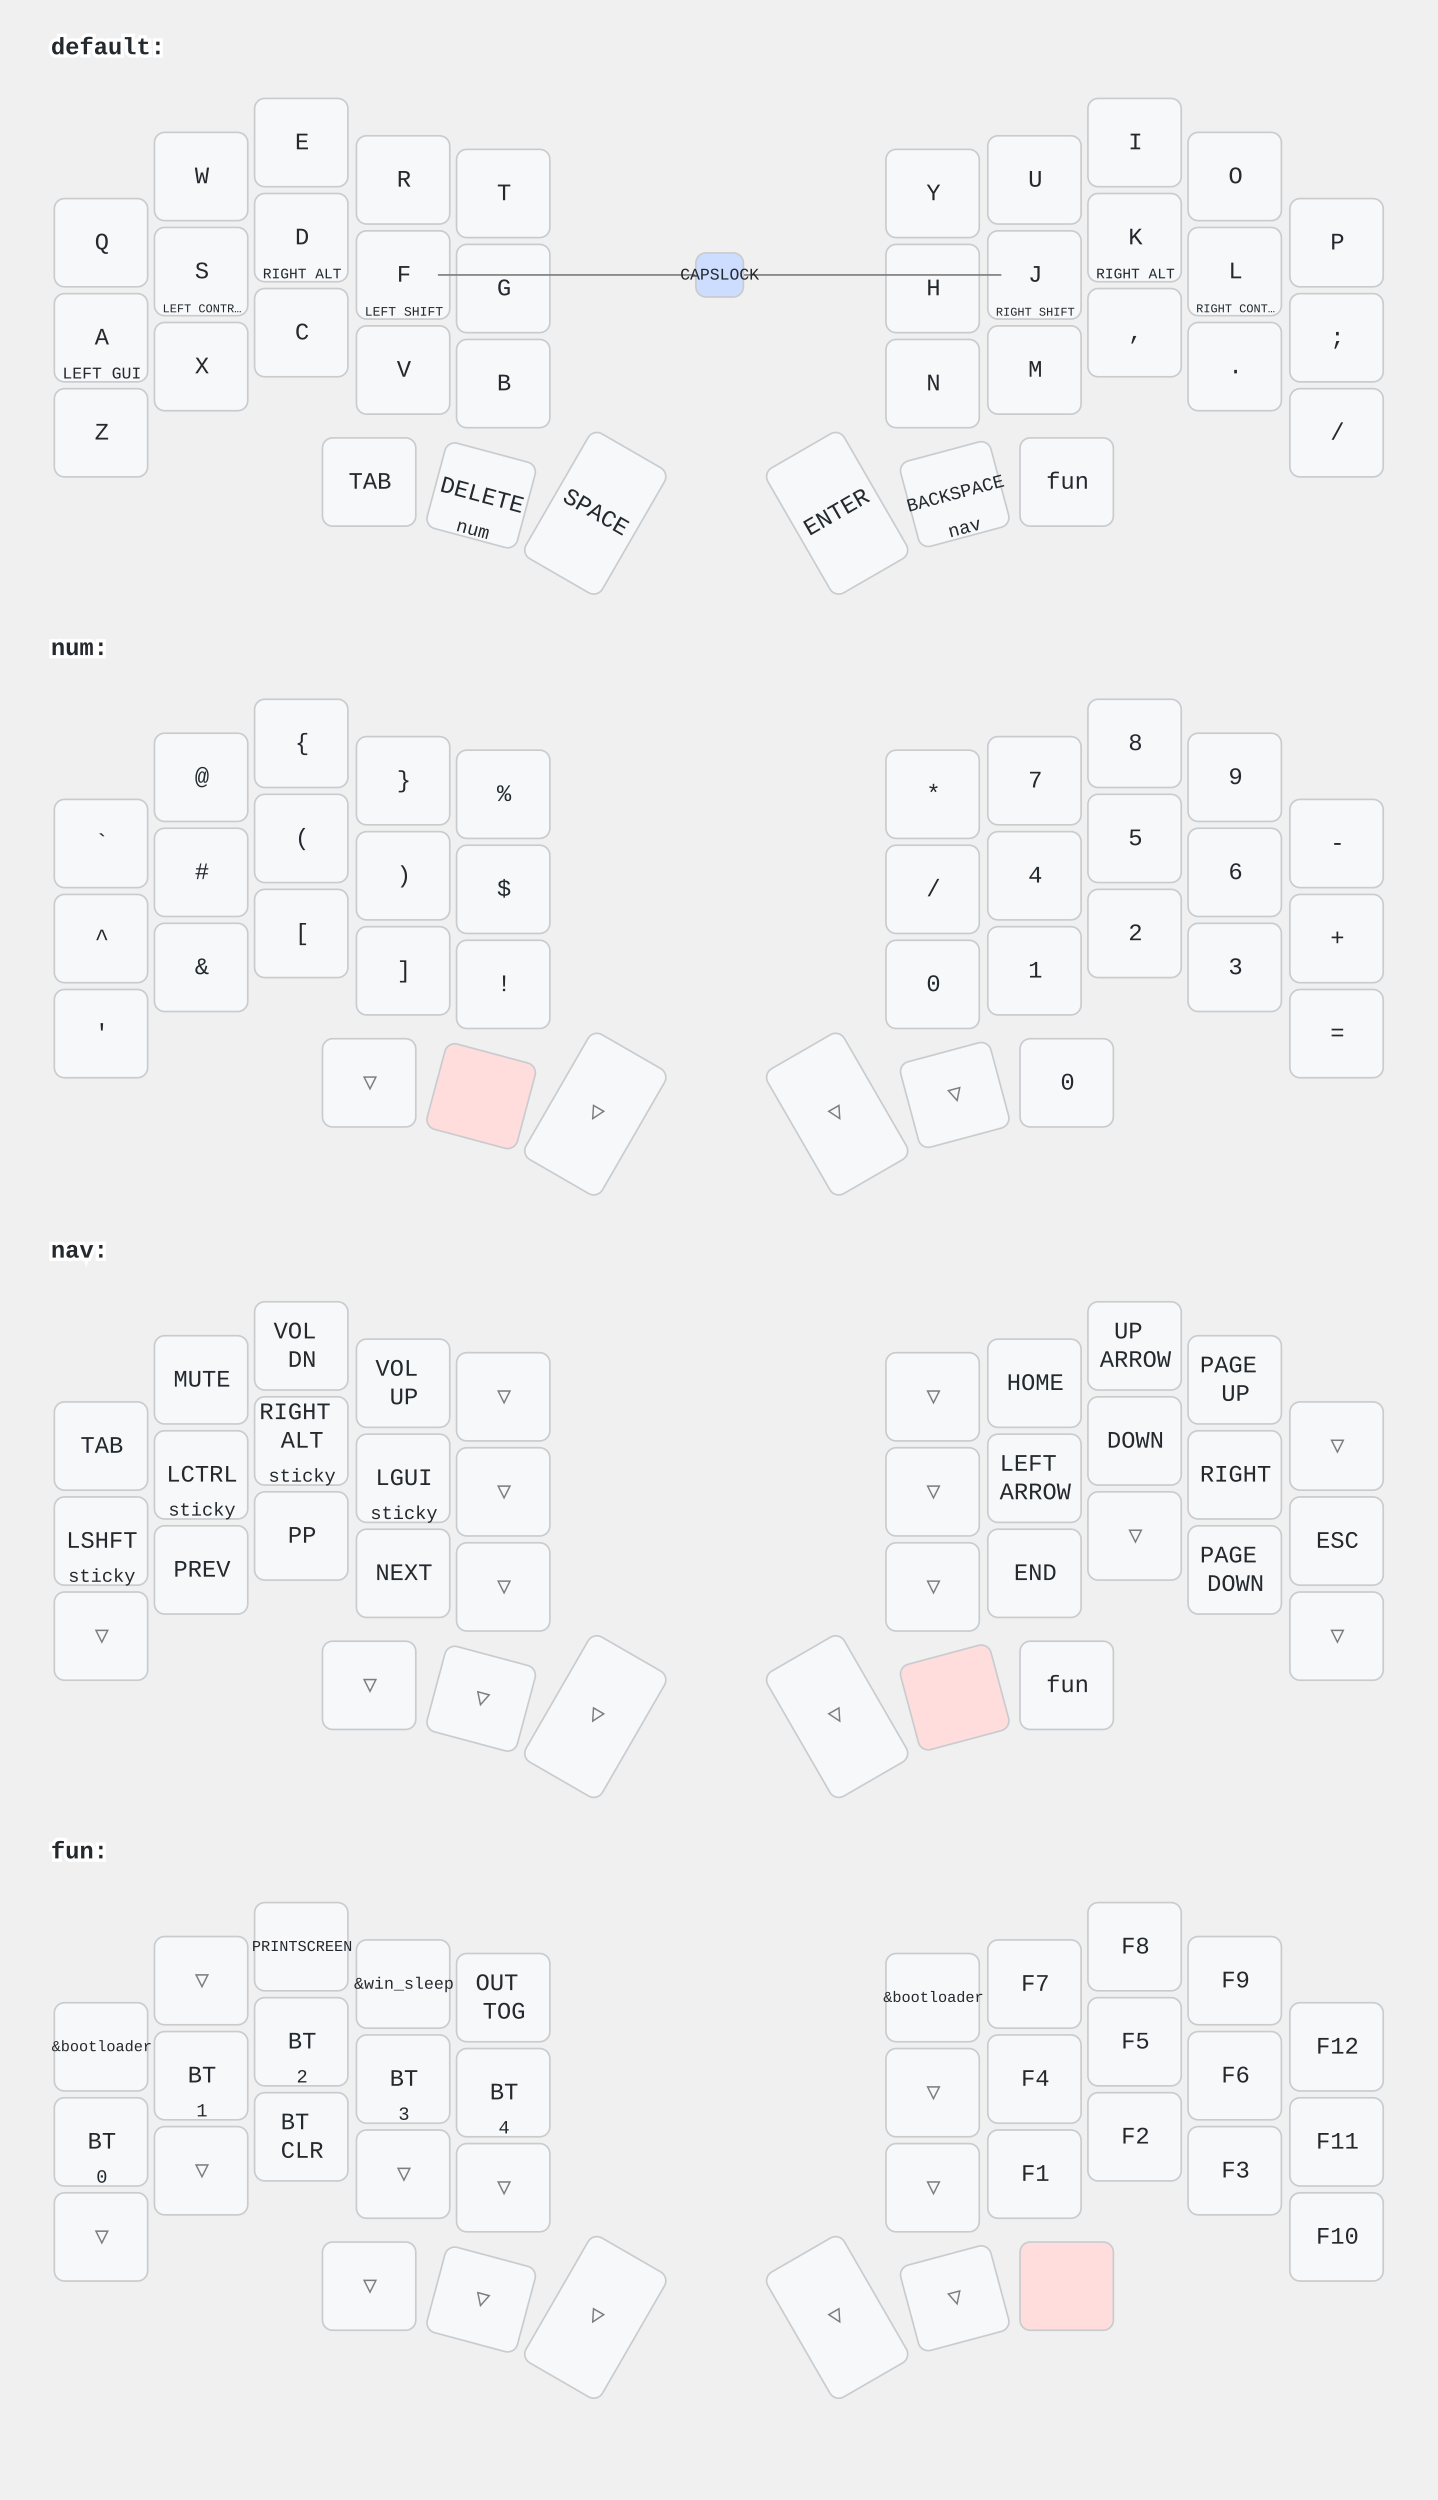
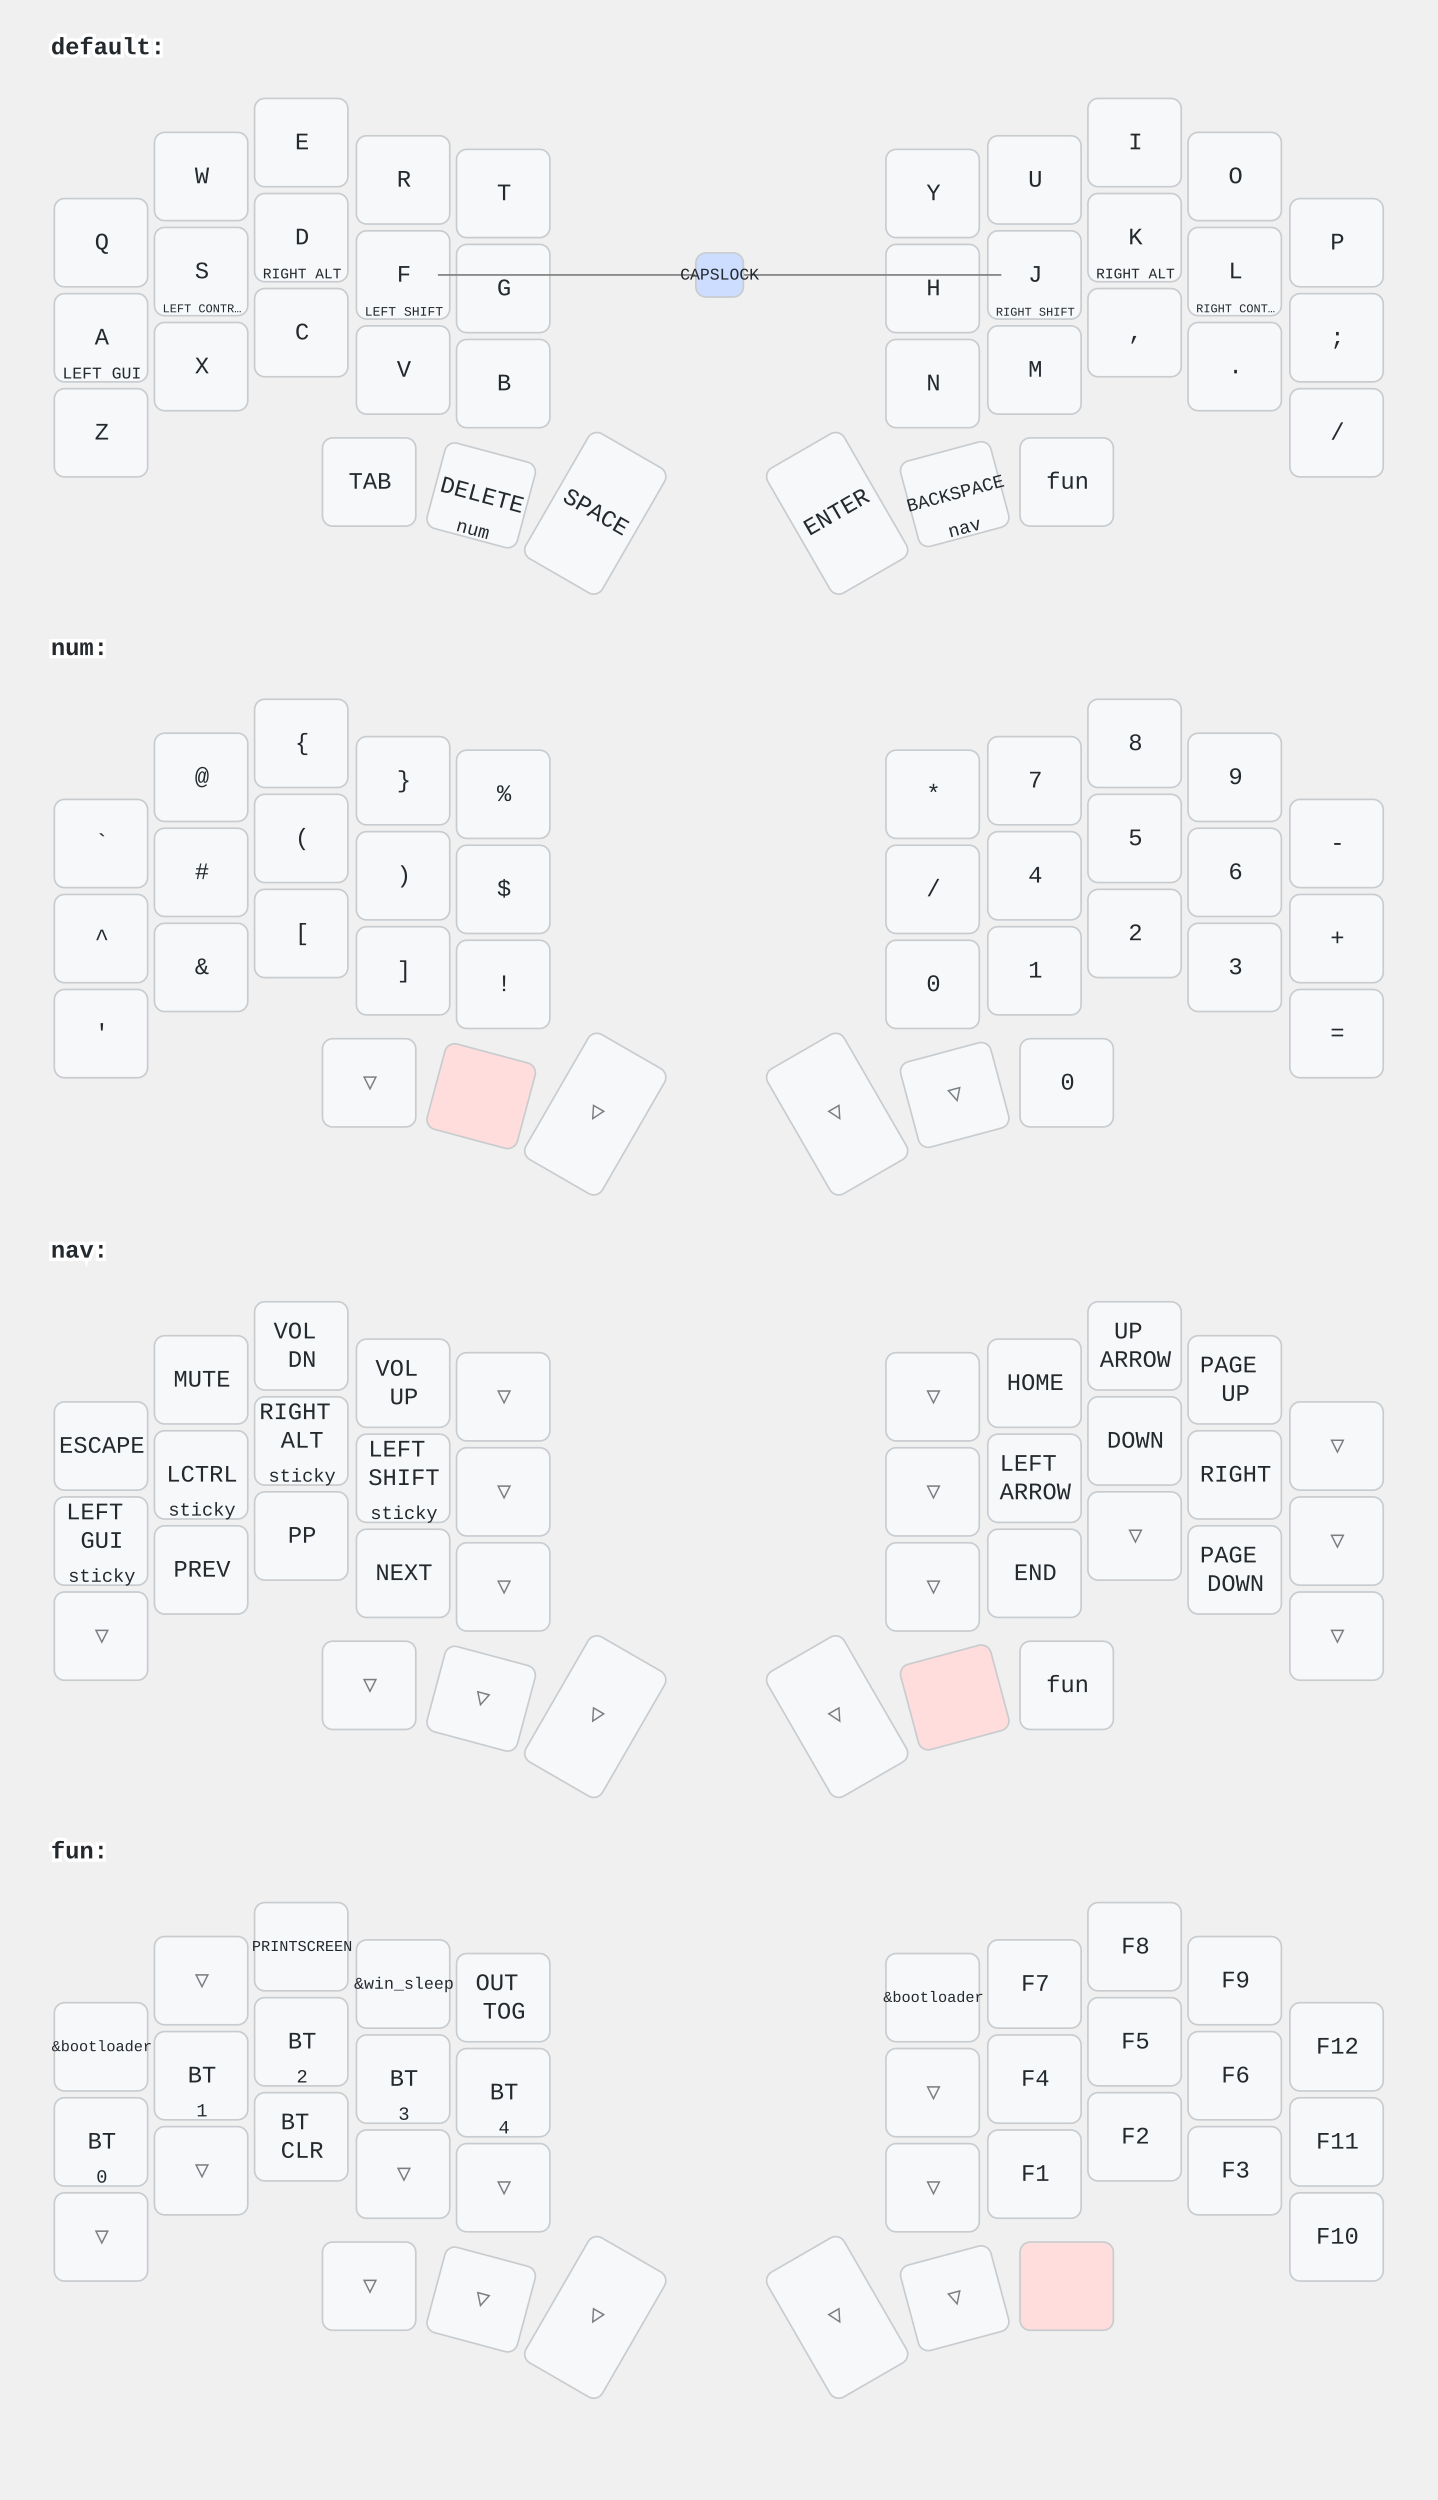
<svg xmlns="http://www.w3.org/2000/svg" width="847" height="1473" viewBox="0 0 847 1473" class="keymap">
  <style>/* inherit to force styles through use tags */
svg path {
    fill: inherit;
}

/* font and background color specifications */
svg.keymap {
    font-family: SFMono-Regular,Consolas,Liberation Mono,Menlo,monospace;
    font-size: 14px;
    font-kerning: normal;
    text-rendering: optimizeLegibility;
    fill: #24292e;
}

/* default key styling */
rect.key {
    fill: #f6f8fa;
}

rect.key, rect.combo {
    stroke: #c9cccf;
    stroke-width: 1;
}

/* default key side styling, only used is draw_key_sides is set */
rect.side {
    filter: brightness(90%);
}

/* color accent for combo boxes */
rect.combo, rect.combo-separate {
    fill: #cdf;
}

/* color accent for held keys */
rect.held, rect.combo.held {
    fill: #fdd;
}

/* color accent for ghost (optional) keys */
rect.ghost, rect.combo.ghost {
    stroke-dasharray: 4, 4;
    stroke-width: 2;
}

text {
    text-anchor: middle;
    dominant-baseline: middle;
}

/* styling for layer labels */
text.label {
    font-weight: bold;
    text-anchor: start;
    stroke: white;
    stroke-width: 4;
    paint-order: stroke;
}

/* styling for optional footer */
text.footer {
    text-anchor: end;
    dominant-baseline: auto;
    stroke: white;
    stroke-width: 4;
    paint-order: stroke;
}

/* styling for combo tap, and key hold/shifted label text */
text.combo, text.hold, text.shifted {
    font-size: 11px;
}

text.hold {
    text-anchor: middle;
    dominant-baseline: auto;
}

text.shifted {
    text-anchor: middle;
    dominant-baseline: hanging;
}

/* styling for hold/shifted label text in combo box */
text.combo.hold, text.combo.shifted {
    font-size: 8px;
}

/* lighter symbol for transparent keys */
text.trans {
    fill: #7b7e81;
}

/* styling for combo dendrons */
path.combo {
    stroke-width: 1;
    stroke: gray;
    fill: none;
}

/* Start Tabler Icons Cleanup */
/* cannot use height/width with glyphs */
.icon-tabler &gt; path {
    fill: inherit;
    stroke: inherit;
    stroke-width: 2;
}
/* hide tabler's default box */
.icon-tabler &gt; path[stroke="none"][fill="none"] {
    visibility: hidden;
}
/* End Tabler Icons Cleanup */
</style>
  <g transform="translate(30, 0)" class="layer-default">
    <text x="0" y="28" class="label">default:</text>
    <g transform="translate(0, 56)">
      <g transform="translate(30, 87)" class="key keypos-0">
        <rect rx="6" ry="6" x="-28" y="-26" width="55" height="52" class="key" />
        <text x="0" y="0" class="key tap">Q</text>
      </g>
      <g transform="translate(89, 48)" class="key keypos-1">
        <rect rx="6" ry="6" x="-28" y="-26" width="55" height="52" class="key" />
        <text x="0" y="0" class="key tap">W</text>
      </g>
      <g transform="translate(148, 28)" class="key keypos-2">
        <rect rx="6" ry="6" x="-28" y="-26" width="55" height="52" class="key" />
        <text x="0" y="0" class="key tap">E</text>
      </g>
      <g transform="translate(208, 50)" class="key keypos-3">
        <rect rx="6" ry="6" x="-28" y="-26" width="55" height="52" class="key" />
        <text x="0" y="0" class="key tap">R</text>
      </g>
      <g transform="translate(267, 58)" class="key keypos-4">
        <rect rx="6" ry="6" x="-28" y="-26" width="55" height="52" class="key" />
        <text x="0" y="0" class="key tap">T</text>
      </g>
      <g transform="translate(520, 58)" class="key keypos-5">
        <rect rx="6" ry="6" x="-28" y="-26" width="55" height="52" class="key" />
        <text x="0" y="0" class="key tap">Y</text>
      </g>
      <g transform="translate(580, 50)" class="key keypos-6">
        <rect rx="6" ry="6" x="-28" y="-26" width="55" height="52" class="key" />
        <text x="0" y="0" class="key tap">U</text>
      </g>
      <g transform="translate(639, 28)" class="key keypos-7">
        <rect rx="6" ry="6" x="-28" y="-26" width="55" height="52" class="key" />
        <text x="0" y="0" class="key tap">I</text>
      </g>
      <g transform="translate(698, 48)" class="key keypos-8">
        <rect rx="6" ry="6" x="-28" y="-26" width="55" height="52" class="key" />
        <text x="0" y="0" class="key tap">O</text>
      </g>
      <g transform="translate(758, 87)" class="key keypos-9">
        <rect rx="6" ry="6" x="-28" y="-26" width="55" height="52" class="key" />
        <text x="0" y="0" class="key tap">P</text>
      </g>
      <g transform="translate(30, 143)" class="key keypos-10">
        <rect rx="6" ry="6" x="-28" y="-26" width="55" height="52" class="key" />
        <text x="0" y="0" class="key tap">A</text>
        <text x="0" y="24" class="key hold">
          <tspan style="font-size: 88%">LEFT GUI</tspan>
        </text>
      </g>
      <g transform="translate(89, 104)" class="key keypos-11">
        <rect rx="6" ry="6" x="-28" y="-26" width="55" height="52" class="key" />
        <text x="0" y="0" class="key tap">S</text>
        <text x="0" y="24" class="key hold">
          <tspan style="font-size: 64%">LEFT CONTR…</tspan>
        </text>
      </g>
      <g transform="translate(148, 84)" class="key keypos-12">
        <rect rx="6" ry="6" x="-28" y="-26" width="55" height="52" class="key" />
        <text x="0" y="0" class="key tap">D</text>
        <text x="0" y="24" class="key hold">
          <tspan style="font-size: 78%">RIGHT ALT</tspan>
        </text>
      </g>
      <g transform="translate(208, 106)" class="key keypos-13">
        <rect rx="6" ry="6" x="-28" y="-26" width="55" height="52" class="key" />
        <text x="0" y="0" class="key tap">F</text>
        <text x="0" y="24" class="key hold">
          <tspan style="font-size: 70%">LEFT SHIFT</tspan>
        </text>
      </g>
      <g transform="translate(267, 114)" class="key keypos-14">
        <rect rx="6" ry="6" x="-28" y="-26" width="55" height="52" class="key" />
        <text x="0" y="0" class="key tap">G</text>
      </g>
      <g transform="translate(520, 114)" class="key keypos-15">
        <rect rx="6" ry="6" x="-28" y="-26" width="55" height="52" class="key" />
        <text x="0" y="0" class="key tap">H</text>
      </g>
      <g transform="translate(580, 106)" class="key keypos-16">
        <rect rx="6" ry="6" x="-28" y="-26" width="55" height="52" class="key" />
        <text x="0" y="0" class="key tap">J</text>
        <text x="0" y="24" class="key hold">
          <tspan style="font-size: 64%">RIGHT SHIFT</tspan>
        </text>
      </g>
      <g transform="translate(639, 84)" class="key keypos-17">
        <rect rx="6" ry="6" x="-28" y="-26" width="55" height="52" class="key" />
        <text x="0" y="0" class="key tap">K</text>
        <text x="0" y="24" class="key hold">
          <tspan style="font-size: 78%">RIGHT ALT</tspan>
        </text>
      </g>
      <g transform="translate(698, 104)" class="key keypos-18">
        <rect rx="6" ry="6" x="-28" y="-26" width="55" height="52" class="key" />
        <text x="0" y="0" class="key tap">L</text>
        <text x="0" y="24" class="key hold">
          <tspan style="font-size: 64%">RIGHT CONT…</tspan>
        </text>
      </g>
      <g transform="translate(758, 143)" class="key keypos-19">
        <rect rx="6" ry="6" x="-28" y="-26" width="55" height="52" class="key" />
        <text x="0" y="0" class="key tap">;</text>
      </g>
      <g transform="translate(30, 199)" class="key keypos-20">
        <rect rx="6" ry="6" x="-28" y="-26" width="55" height="52" class="key" />
        <text x="0" y="0" class="key tap">Z</text>
      </g>
      <g transform="translate(89, 160)" class="key keypos-21">
        <rect rx="6" ry="6" x="-28" y="-26" width="55" height="52" class="key" />
        <text x="0" y="0" class="key tap">X</text>
      </g>
      <g transform="translate(148, 140)" class="key keypos-22">
        <rect rx="6" ry="6" x="-28" y="-26" width="55" height="52" class="key" />
        <text x="0" y="0" class="key tap">C</text>
      </g>
      <g transform="translate(208, 162)" class="key keypos-23">
        <rect rx="6" ry="6" x="-28" y="-26" width="55" height="52" class="key" />
        <text x="0" y="0" class="key tap">V</text>
      </g>
      <g transform="translate(267, 170)" class="key keypos-24">
        <rect rx="6" ry="6" x="-28" y="-26" width="55" height="52" class="key" />
        <text x="0" y="0" class="key tap">B</text>
      </g>
      <g transform="translate(520, 170)" class="key keypos-25">
        <rect rx="6" ry="6" x="-28" y="-26" width="55" height="52" class="key" />
        <text x="0" y="0" class="key tap">N</text>
      </g>
      <g transform="translate(580, 162)" class="key keypos-26">
        <rect rx="6" ry="6" x="-28" y="-26" width="55" height="52" class="key" />
        <text x="0" y="0" class="key tap">M</text>
      </g>
      <g transform="translate(639, 140)" class="key keypos-27">
        <rect rx="6" ry="6" x="-28" y="-26" width="55" height="52" class="key" />
        <text x="0" y="0" class="key tap">,</text>
      </g>
      <g transform="translate(698, 160)" class="key keypos-28">
        <rect rx="6" ry="6" x="-28" y="-26" width="55" height="52" class="key" />
        <text x="0" y="0" class="key tap">.</text>
      </g>
      <g transform="translate(758, 199)" class="key keypos-29">
        <rect rx="6" ry="6" x="-28" y="-26" width="55" height="52" class="key" />
        <text x="0" y="0" class="key tap">/</text>
      </g>
      <g transform="translate(188, 228)" class="key keypos-30">
        <rect rx="6" ry="6" x="-28" y="-26" width="55" height="52" class="key" />
        <text x="0" y="0" class="key tap">TAB</text>
      </g>
      <g transform="translate(254, 236) rotate(15.0)" class="key keypos-31">
        <rect rx="6" ry="6" x="-28" y="-26" width="55" height="52" class="key" />
        <text x="0" y="0" class="key tap">DELETE</text>
        <text x="0" y="24" class="key hold">num</text>
      </g>
      <g transform="translate(321, 246) rotate(30.0)" class="key keypos-32">
        <rect rx="6" ry="6" x="-26" y="-42" width="52" height="85" class="key" />
        <text x="0" y="0" class="key tap">SPACE</text>
      </g>
      <g transform="translate(463, 246) rotate(-30.0)" class="key keypos-33">
        <rect rx="6" ry="6" x="-26" y="-42" width="52" height="85" class="key" />
        <text x="0" y="0" class="key tap">ENTER</text>
      </g>
      <g transform="translate(533, 235) rotate(-15.0)" class="key keypos-34">
        <rect rx="6" ry="6" x="-28" y="-26" width="55" height="52" class="key" />
        <text x="0" y="0" class="key tap">
          <tspan style="font-size: 78%">BACKSPACE</tspan>
        </text>
        <text x="0" y="24" class="key hold">nav</text>
      </g>
      <g transform="translate(599, 228)" class="key keypos-35">
        <rect rx="6" ry="6" x="-28" y="-26" width="55" height="52" class="key" />
        <text x="0" y="0" class="key tap">fun</text>
      </g>
      <g class="combo combopos-0">
        <path d="M394,106 l-166,0" class="combo" />
        <path d="M394,106 l166,0" class="combo" />
        <rect rx="6" ry="6" x="380" y="93" width="28" height="26" class="combo" />
        <text x="394" y="106" class="combo tap">
          <tspan style="font-size: 88%">CAPSLOCK</tspan>
        </text>
      </g>
    </g>
  </g>
  <g transform="translate(30, 354)" class="layer-num">
    <text x="0" y="28" class="label">num:</text>
    <g transform="translate(0, 56)">
      <g transform="translate(30, 87)" class="key keypos-0">
        <rect rx="6" ry="6" x="-28" y="-26" width="55" height="52" class="key" />
        <text x="0" y="0" class="key tap">`</text>
      </g>
      <g transform="translate(89, 48)" class="key keypos-1">
        <rect rx="6" ry="6" x="-28" y="-26" width="55" height="52" class="key" />
        <text x="0" y="0" class="key tap">@</text>
      </g>
      <g transform="translate(148, 28)" class="key keypos-2">
        <rect rx="6" ry="6" x="-28" y="-26" width="55" height="52" class="key" />
        <text x="0" y="0" class="key tap">{</text>
      </g>
      <g transform="translate(208, 50)" class="key keypos-3">
        <rect rx="6" ry="6" x="-28" y="-26" width="55" height="52" class="key" />
        <text x="0" y="0" class="key tap">}</text>
      </g>
      <g transform="translate(267, 58)" class="key keypos-4">
        <rect rx="6" ry="6" x="-28" y="-26" width="55" height="52" class="key" />
        <text x="0" y="0" class="key tap">%</text>
      </g>
      <g transform="translate(520, 58)" class="key keypos-5">
        <rect rx="6" ry="6" x="-28" y="-26" width="55" height="52" class="key" />
        <text x="0" y="0" class="key tap">*</text>
      </g>
      <g transform="translate(580, 50)" class="key keypos-6">
        <rect rx="6" ry="6" x="-28" y="-26" width="55" height="52" class="key" />
        <text x="0" y="0" class="key tap">7</text>
      </g>
      <g transform="translate(639, 28)" class="key keypos-7">
        <rect rx="6" ry="6" x="-28" y="-26" width="55" height="52" class="key" />
        <text x="0" y="0" class="key tap">8</text>
      </g>
      <g transform="translate(698, 48)" class="key keypos-8">
        <rect rx="6" ry="6" x="-28" y="-26" width="55" height="52" class="key" />
        <text x="0" y="0" class="key tap">9</text>
      </g>
      <g transform="translate(758, 87)" class="key keypos-9">
        <rect rx="6" ry="6" x="-28" y="-26" width="55" height="52" class="key" />
        <text x="0" y="0" class="key tap">-</text>
      </g>
      <g transform="translate(30, 143)" class="key keypos-10">
        <rect rx="6" ry="6" x="-28" y="-26" width="55" height="52" class="key" />
        <text x="0" y="0" class="key tap">^</text>
      </g>
      <g transform="translate(89, 104)" class="key keypos-11">
        <rect rx="6" ry="6" x="-28" y="-26" width="55" height="52" class="key" />
        <text x="0" y="0" class="key tap">#</text>
      </g>
      <g transform="translate(148, 84)" class="key keypos-12">
        <rect rx="6" ry="6" x="-28" y="-26" width="55" height="52" class="key" />
        <text x="0" y="0" class="key tap">(</text>
      </g>
      <g transform="translate(208, 106)" class="key keypos-13">
        <rect rx="6" ry="6" x="-28" y="-26" width="55" height="52" class="key" />
        <text x="0" y="0" class="key tap">)</text>
      </g>
      <g transform="translate(267, 114)" class="key keypos-14">
        <rect rx="6" ry="6" x="-28" y="-26" width="55" height="52" class="key" />
        <text x="0" y="0" class="key tap">$</text>
      </g>
      <g transform="translate(520, 114)" class="key keypos-15">
        <rect rx="6" ry="6" x="-28" y="-26" width="55" height="52" class="key" />
        <text x="0" y="0" class="key tap">/</text>
      </g>
      <g transform="translate(580, 106)" class="key keypos-16">
        <rect rx="6" ry="6" x="-28" y="-26" width="55" height="52" class="key" />
        <text x="0" y="0" class="key tap">4</text>
      </g>
      <g transform="translate(639, 84)" class="key keypos-17">
        <rect rx="6" ry="6" x="-28" y="-26" width="55" height="52" class="key" />
        <text x="0" y="0" class="key tap">5</text>
      </g>
      <g transform="translate(698, 104)" class="key keypos-18">
        <rect rx="6" ry="6" x="-28" y="-26" width="55" height="52" class="key" />
        <text x="0" y="0" class="key tap">6</text>
      </g>
      <g transform="translate(758, 143)" class="key keypos-19">
        <rect rx="6" ry="6" x="-28" y="-26" width="55" height="52" class="key" />
        <text x="0" y="0" class="key tap">+</text>
      </g>
      <g transform="translate(30, 199)" class="key keypos-20">
        <rect rx="6" ry="6" x="-28" y="-26" width="55" height="52" class="key" />
        <text x="0" y="0" class="key tap">'</text>
      </g>
      <g transform="translate(89, 160)" class="key keypos-21">
        <rect rx="6" ry="6" x="-28" y="-26" width="55" height="52" class="key" />
        <text x="0" y="0" class="key tap">&amp;</text>
      </g>
      <g transform="translate(148, 140)" class="key keypos-22">
        <rect rx="6" ry="6" x="-28" y="-26" width="55" height="52" class="key" />
        <text x="0" y="0" class="key tap">[</text>
      </g>
      <g transform="translate(208, 162)" class="key keypos-23">
        <rect rx="6" ry="6" x="-28" y="-26" width="55" height="52" class="key" />
        <text x="0" y="0" class="key tap">]</text>
      </g>
      <g transform="translate(267, 170)" class="key keypos-24">
        <rect rx="6" ry="6" x="-28" y="-26" width="55" height="52" class="key" />
        <text x="0" y="0" class="key tap">!</text>
      </g>
      <g transform="translate(520, 170)" class="key keypos-25">
        <rect rx="6" ry="6" x="-28" y="-26" width="55" height="52" class="key" />
        <text x="0" y="0" class="key tap">0</text>
      </g>
      <g transform="translate(580, 162)" class="key keypos-26">
        <rect rx="6" ry="6" x="-28" y="-26" width="55" height="52" class="key" />
        <text x="0" y="0" class="key tap">1</text>
      </g>
      <g transform="translate(639, 140)" class="key keypos-27">
        <rect rx="6" ry="6" x="-28" y="-26" width="55" height="52" class="key" />
        <text x="0" y="0" class="key tap">2</text>
      </g>
      <g transform="translate(698, 160)" class="key keypos-28">
        <rect rx="6" ry="6" x="-28" y="-26" width="55" height="52" class="key" />
        <text x="0" y="0" class="key tap">3</text>
      </g>
      <g transform="translate(758, 199)" class="key keypos-29">
        <rect rx="6" ry="6" x="-28" y="-26" width="55" height="52" class="key" />
        <text x="0" y="0" class="key tap">=</text>
      </g>
      <g transform="translate(188, 228)" class="key trans keypos-30">
        <rect rx="6" ry="6" x="-28" y="-26" width="55" height="52" class="key trans" />
        <text x="0" y="0" class="key trans tap">▽</text>
      </g>
      <g transform="translate(254, 236) rotate(15.0)" class="key held keypos-31">
        <rect rx="6" ry="6" x="-28" y="-26" width="55" height="52" class="key held" />
      </g>
      <g transform="translate(321, 246) rotate(30.0)" class="key trans keypos-32">
        <rect rx="6" ry="6" x="-26" y="-42" width="52" height="85" class="key trans" />
        <text x="0" y="0" class="key trans tap">▽</text>
      </g>
      <g transform="translate(463, 246) rotate(-30.0)" class="key trans keypos-33">
        <rect rx="6" ry="6" x="-26" y="-42" width="52" height="85" class="key trans" />
        <text x="0" y="0" class="key trans tap">▽</text>
      </g>
      <g transform="translate(533, 235) rotate(-15.0)" class="key trans keypos-34">
        <rect rx="6" ry="6" x="-28" y="-26" width="55" height="52" class="key trans" />
        <text x="0" y="0" class="key trans tap">▽</text>
      </g>
      <g transform="translate(599, 228)" class="key keypos-35">
        <rect rx="6" ry="6" x="-28" y="-26" width="55" height="52" class="key" />
        <text x="0" y="0" class="key tap">0</text>
      </g>
    </g>
  </g>
  <g transform="translate(30, 709)" class="layer-nav">
    <text x="0" y="28" class="label">nav:</text>
    <g transform="translate(0, 56)">
      <g transform="translate(30, 87)" class="key keypos-0">
        <rect rx="6" ry="6" x="-28" y="-26" width="55" height="52" class="key" />
-         <text x="0" y="0" class="key tap">TAB</text>
+         <text x="0" y="0" class="key tap">ESCAPE</text>
      </g>
      <g transform="translate(89, 48)" class="key keypos-1">
        <rect rx="6" ry="6" x="-28" y="-26" width="55" height="52" class="key" />
        <text x="0" y="0" class="key tap">MUTE</text>
      </g>
      <g transform="translate(148, 28)" class="key keypos-2">
        <rect rx="6" ry="6" x="-28" y="-26" width="55" height="52" class="key" />
        <text x="0" y="0" class="key tap">
          <tspan x="0" dy="-0.6em">VOL</tspan>
          <tspan x="0" dy="1.2em">DN</tspan>
        </text>
      </g>
      <g transform="translate(208, 50)" class="key keypos-3">
        <rect rx="6" ry="6" x="-28" y="-26" width="55" height="52" class="key" />
        <text x="0" y="0" class="key tap">
          <tspan x="0" dy="-0.6em">VOL</tspan>
          <tspan x="0" dy="1.2em">UP</tspan>
        </text>
      </g>
      <g transform="translate(267, 58)" class="key trans keypos-4">
        <rect rx="6" ry="6" x="-28" y="-26" width="55" height="52" class="key trans" />
        <text x="0" y="0" class="key trans tap">▽</text>
      </g>
      <g transform="translate(520, 58)" class="key trans keypos-5">
        <rect rx="6" ry="6" x="-28" y="-26" width="55" height="52" class="key trans" />
        <text x="0" y="0" class="key trans tap">▽</text>
      </g>
      <g transform="translate(580, 50)" class="key keypos-6">
        <rect rx="6" ry="6" x="-28" y="-26" width="55" height="52" class="key" />
        <text x="0" y="0" class="key tap">HOME</text>
      </g>
      <g transform="translate(639, 28)" class="key keypos-7">
        <rect rx="6" ry="6" x="-28" y="-26" width="55" height="52" class="key" />
        <text x="0" y="0" class="key tap">
          <tspan x="0" dy="-0.6em">UP</tspan>
          <tspan x="0" dy="1.2em">ARROW</tspan>
        </text>
      </g>
      <g transform="translate(698, 48)" class="key keypos-8">
        <rect rx="6" ry="6" x="-28" y="-26" width="55" height="52" class="key" />
        <text x="0" y="0" class="key tap">
          <tspan x="0" dy="-0.6em">PAGE</tspan>
          <tspan x="0" dy="1.2em">UP</tspan>
        </text>
      </g>
      <g transform="translate(758, 87)" class="key trans keypos-9">
        <rect rx="6" ry="6" x="-28" y="-26" width="55" height="52" class="key trans" />
        <text x="0" y="0" class="key trans tap">▽</text>
      </g>
      <g transform="translate(30, 143)" class="key keypos-10">
        <rect rx="6" ry="6" x="-28" y="-26" width="55" height="52" class="key" />
-         <text x="0" y="0" class="key tap">LSHFT</text>
+         <text x="0" y="0" class="key tap">
+           <tspan x="0" dy="-1.2em">LEFT</tspan>
+           <tspan x="0" dy="1.2em">GUI</tspan>
+         </text>
        <text x="0" y="24" class="key hold">sticky</text>
      </g>
      <g transform="translate(89, 104)" class="key keypos-11">
        <rect rx="6" ry="6" x="-28" y="-26" width="55" height="52" class="key" />
        <text x="0" y="0" class="key tap">LCTRL</text>
        <text x="0" y="24" class="key hold">sticky</text>
      </g>
      <g transform="translate(148, 84)" class="key keypos-12">
        <rect rx="6" ry="6" x="-28" y="-26" width="55" height="52" class="key" />
        <text x="0" y="0" class="key tap">
          <tspan x="0" dy="-1.2em">RIGHT</tspan>
          <tspan x="0" dy="1.2em">ALT</tspan>
        </text>
        <text x="0" y="24" class="key hold">sticky</text>
      </g>
      <g transform="translate(208, 106)" class="key keypos-13">
        <rect rx="6" ry="6" x="-28" y="-26" width="55" height="52" class="key" />
-         <text x="0" y="0" class="key tap">LGUI</text>
+         <text x="0" y="0" class="key tap">
+           <tspan x="0" dy="-1.2em">LEFT</tspan>
+           <tspan x="0" dy="1.2em">SHIFT</tspan>
+         </text>
        <text x="0" y="24" class="key hold">sticky</text>
      </g>
      <g transform="translate(267, 114)" class="key trans keypos-14">
        <rect rx="6" ry="6" x="-28" y="-26" width="55" height="52" class="key trans" />
        <text x="0" y="0" class="key trans tap">▽</text>
      </g>
      <g transform="translate(520, 114)" class="key trans keypos-15">
        <rect rx="6" ry="6" x="-28" y="-26" width="55" height="52" class="key trans" />
        <text x="0" y="0" class="key trans tap">▽</text>
      </g>
      <g transform="translate(580, 106)" class="key keypos-16">
        <rect rx="6" ry="6" x="-28" y="-26" width="55" height="52" class="key" />
        <text x="0" y="0" class="key tap">
          <tspan x="0" dy="-0.6em">LEFT</tspan>
          <tspan x="0" dy="1.2em">ARROW</tspan>
        </text>
      </g>
      <g transform="translate(639, 84)" class="key keypos-17">
        <rect rx="6" ry="6" x="-28" y="-26" width="55" height="52" class="key" />
        <text x="0" y="0" class="key tap">DOWN</text>
      </g>
      <g transform="translate(698, 104)" class="key keypos-18">
        <rect rx="6" ry="6" x="-28" y="-26" width="55" height="52" class="key" />
        <text x="0" y="0" class="key tap">RIGHT</text>
      </g>
-       <g transform="translate(758, 143)" class="key keypos-19">
-         <rect rx="6" ry="6" x="-28" y="-26" width="55" height="52" class="key" />
-         <text x="0" y="0" class="key tap">ESC</text>
+       <g transform="translate(758, 143)" class="key trans keypos-19">
+         <rect rx="6" ry="6" x="-28" y="-26" width="55" height="52" class="key trans" />
+         <text x="0" y="0" class="key trans tap">▽</text>
      </g>
      <g transform="translate(30, 199)" class="key trans keypos-20">
        <rect rx="6" ry="6" x="-28" y="-26" width="55" height="52" class="key trans" />
        <text x="0" y="0" class="key trans tap">▽</text>
      </g>
      <g transform="translate(89, 160)" class="key keypos-21">
        <rect rx="6" ry="6" x="-28" y="-26" width="55" height="52" class="key" />
        <text x="0" y="0" class="key tap">PREV</text>
      </g>
      <g transform="translate(148, 140)" class="key keypos-22">
        <rect rx="6" ry="6" x="-28" y="-26" width="55" height="52" class="key" />
        <text x="0" y="0" class="key tap">PP</text>
      </g>
      <g transform="translate(208, 162)" class="key keypos-23">
        <rect rx="6" ry="6" x="-28" y="-26" width="55" height="52" class="key" />
        <text x="0" y="0" class="key tap">NEXT</text>
      </g>
      <g transform="translate(267, 170)" class="key trans keypos-24">
        <rect rx="6" ry="6" x="-28" y="-26" width="55" height="52" class="key trans" />
        <text x="0" y="0" class="key trans tap">▽</text>
      </g>
      <g transform="translate(520, 170)" class="key trans keypos-25">
        <rect rx="6" ry="6" x="-28" y="-26" width="55" height="52" class="key trans" />
        <text x="0" y="0" class="key trans tap">▽</text>
      </g>
      <g transform="translate(580, 162)" class="key keypos-26">
        <rect rx="6" ry="6" x="-28" y="-26" width="55" height="52" class="key" />
        <text x="0" y="0" class="key tap">END</text>
      </g>
      <g transform="translate(639, 140)" class="key trans keypos-27">
        <rect rx="6" ry="6" x="-28" y="-26" width="55" height="52" class="key trans" />
        <text x="0" y="0" class="key trans tap">▽</text>
      </g>
      <g transform="translate(698, 160)" class="key keypos-28">
        <rect rx="6" ry="6" x="-28" y="-26" width="55" height="52" class="key" />
        <text x="0" y="0" class="key tap">
          <tspan x="0" dy="-0.6em">PAGE</tspan>
          <tspan x="0" dy="1.2em">DOWN</tspan>
        </text>
      </g>
      <g transform="translate(758, 199)" class="key trans keypos-29">
        <rect rx="6" ry="6" x="-28" y="-26" width="55" height="52" class="key trans" />
        <text x="0" y="0" class="key trans tap">▽</text>
      </g>
      <g transform="translate(188, 228)" class="key trans keypos-30">
        <rect rx="6" ry="6" x="-28" y="-26" width="55" height="52" class="key trans" />
        <text x="0" y="0" class="key trans tap">▽</text>
      </g>
      <g transform="translate(254, 236) rotate(15.0)" class="key trans keypos-31">
        <rect rx="6" ry="6" x="-28" y="-26" width="55" height="52" class="key trans" />
        <text x="0" y="0" class="key trans tap">▽</text>
      </g>
      <g transform="translate(321, 246) rotate(30.0)" class="key trans keypos-32">
        <rect rx="6" ry="6" x="-26" y="-42" width="52" height="85" class="key trans" />
        <text x="0" y="0" class="key trans tap">▽</text>
      </g>
      <g transform="translate(463, 246) rotate(-30.0)" class="key trans keypos-33">
        <rect rx="6" ry="6" x="-26" y="-42" width="52" height="85" class="key trans" />
        <text x="0" y="0" class="key trans tap">▽</text>
      </g>
      <g transform="translate(533, 235) rotate(-15.0)" class="key held keypos-34">
        <rect rx="6" ry="6" x="-28" y="-26" width="55" height="52" class="key held" />
      </g>
      <g transform="translate(599, 228)" class="key keypos-35">
        <rect rx="6" ry="6" x="-28" y="-26" width="55" height="52" class="key" />
        <text x="0" y="0" class="key tap">fun</text>
      </g>
    </g>
  </g>
  <g transform="translate(30, 1063)" class="layer-fun">
    <text x="0" y="28" class="label">fun:</text>
    <g transform="translate(0, 56)">
      <g transform="translate(30, 87)" class="key keypos-0">
        <rect rx="6" ry="6" x="-28" y="-26" width="55" height="52" class="key" />
        <text x="0" y="0" class="key tap">
          <tspan style="font-size: 64%">&amp;bootloader</tspan>
        </text>
      </g>
      <g transform="translate(89, 48)" class="key trans keypos-1">
        <rect rx="6" ry="6" x="-28" y="-26" width="55" height="52" class="key trans" />
        <text x="0" y="0" class="key trans tap">▽</text>
      </g>
      <g transform="translate(148, 28)" class="key keypos-2">
        <rect rx="6" ry="6" x="-28" y="-26" width="55" height="52" class="key" />
        <text x="0" y="0" class="key tap">
          <tspan style="font-size: 64%">PRINTSCREEN</tspan>
        </text>
      </g>
      <g transform="translate(208, 50)" class="key keypos-3">
        <rect rx="6" ry="6" x="-28" y="-26" width="55" height="52" class="key" />
        <text x="0" y="0" class="key tap">
          <tspan style="font-size: 70%">&amp;win_sleep</tspan>
        </text>
      </g>
      <g transform="translate(267, 58)" class="key keypos-4">
        <rect rx="6" ry="6" x="-28" y="-26" width="55" height="52" class="key" />
        <text x="0" y="0" class="key tap">
          <tspan x="0" dy="-0.6em">OUT</tspan>
          <tspan x="0" dy="1.2em">TOG</tspan>
        </text>
      </g>
      <g transform="translate(520, 58)" class="key keypos-5">
        <rect rx="6" ry="6" x="-28" y="-26" width="55" height="52" class="key" />
        <text x="0" y="0" class="key tap">
          <tspan style="font-size: 64%">&amp;bootloader</tspan>
        </text>
      </g>
      <g transform="translate(580, 50)" class="key keypos-6">
        <rect rx="6" ry="6" x="-28" y="-26" width="55" height="52" class="key" />
        <text x="0" y="0" class="key tap">F7</text>
      </g>
      <g transform="translate(639, 28)" class="key keypos-7">
        <rect rx="6" ry="6" x="-28" y="-26" width="55" height="52" class="key" />
        <text x="0" y="0" class="key tap">F8</text>
      </g>
      <g transform="translate(698, 48)" class="key keypos-8">
        <rect rx="6" ry="6" x="-28" y="-26" width="55" height="52" class="key" />
        <text x="0" y="0" class="key tap">F9</text>
      </g>
      <g transform="translate(758, 87)" class="key keypos-9">
        <rect rx="6" ry="6" x="-28" y="-26" width="55" height="52" class="key" />
        <text x="0" y="0" class="key tap">F12</text>
      </g>
      <g transform="translate(30, 143)" class="key keypos-10">
        <rect rx="6" ry="6" x="-28" y="-26" width="55" height="52" class="key" />
        <text x="0" y="0" class="key tap">BT</text>
        <text x="0" y="24" class="key hold">0</text>
      </g>
      <g transform="translate(89, 104)" class="key keypos-11">
        <rect rx="6" ry="6" x="-28" y="-26" width="55" height="52" class="key" />
        <text x="0" y="0" class="key tap">BT</text>
        <text x="0" y="24" class="key hold">1</text>
      </g>
      <g transform="translate(148, 84)" class="key keypos-12">
        <rect rx="6" ry="6" x="-28" y="-26" width="55" height="52" class="key" />
        <text x="0" y="0" class="key tap">BT</text>
        <text x="0" y="24" class="key hold">2</text>
      </g>
      <g transform="translate(208, 106)" class="key keypos-13">
        <rect rx="6" ry="6" x="-28" y="-26" width="55" height="52" class="key" />
        <text x="0" y="0" class="key tap">BT</text>
        <text x="0" y="24" class="key hold">3</text>
      </g>
      <g transform="translate(267, 114)" class="key keypos-14">
        <rect rx="6" ry="6" x="-28" y="-26" width="55" height="52" class="key" />
        <text x="0" y="0" class="key tap">BT</text>
        <text x="0" y="24" class="key hold">4</text>
      </g>
      <g transform="translate(520, 114)" class="key trans keypos-15">
        <rect rx="6" ry="6" x="-28" y="-26" width="55" height="52" class="key trans" />
        <text x="0" y="0" class="key trans tap">▽</text>
      </g>
      <g transform="translate(580, 106)" class="key keypos-16">
        <rect rx="6" ry="6" x="-28" y="-26" width="55" height="52" class="key" />
        <text x="0" y="0" class="key tap">F4</text>
      </g>
      <g transform="translate(639, 84)" class="key keypos-17">
        <rect rx="6" ry="6" x="-28" y="-26" width="55" height="52" class="key" />
        <text x="0" y="0" class="key tap">F5</text>
      </g>
      <g transform="translate(698, 104)" class="key keypos-18">
        <rect rx="6" ry="6" x="-28" y="-26" width="55" height="52" class="key" />
        <text x="0" y="0" class="key tap">F6</text>
      </g>
      <g transform="translate(758, 143)" class="key keypos-19">
        <rect rx="6" ry="6" x="-28" y="-26" width="55" height="52" class="key" />
        <text x="0" y="0" class="key tap">F11</text>
      </g>
      <g transform="translate(30, 199)" class="key trans keypos-20">
        <rect rx="6" ry="6" x="-28" y="-26" width="55" height="52" class="key trans" />
        <text x="0" y="0" class="key trans tap">▽</text>
      </g>
      <g transform="translate(89, 160)" class="key trans keypos-21">
        <rect rx="6" ry="6" x="-28" y="-26" width="55" height="52" class="key trans" />
        <text x="0" y="0" class="key trans tap">▽</text>
      </g>
      <g transform="translate(148, 140)" class="key keypos-22">
        <rect rx="6" ry="6" x="-28" y="-26" width="55" height="52" class="key" />
        <text x="0" y="0" class="key tap">
          <tspan x="0" dy="-0.6em">BT</tspan>
          <tspan x="0" dy="1.2em">CLR</tspan>
        </text>
      </g>
      <g transform="translate(208, 162)" class="key trans keypos-23">
        <rect rx="6" ry="6" x="-28" y="-26" width="55" height="52" class="key trans" />
        <text x="0" y="0" class="key trans tap">▽</text>
      </g>
      <g transform="translate(267, 170)" class="key trans keypos-24">
        <rect rx="6" ry="6" x="-28" y="-26" width="55" height="52" class="key trans" />
        <text x="0" y="0" class="key trans tap">▽</text>
      </g>
      <g transform="translate(520, 170)" class="key trans keypos-25">
        <rect rx="6" ry="6" x="-28" y="-26" width="55" height="52" class="key trans" />
        <text x="0" y="0" class="key trans tap">▽</text>
      </g>
      <g transform="translate(580, 162)" class="key keypos-26">
        <rect rx="6" ry="6" x="-28" y="-26" width="55" height="52" class="key" />
        <text x="0" y="0" class="key tap">F1</text>
      </g>
      <g transform="translate(639, 140)" class="key keypos-27">
        <rect rx="6" ry="6" x="-28" y="-26" width="55" height="52" class="key" />
        <text x="0" y="0" class="key tap">F2</text>
      </g>
      <g transform="translate(698, 160)" class="key keypos-28">
        <rect rx="6" ry="6" x="-28" y="-26" width="55" height="52" class="key" />
        <text x="0" y="0" class="key tap">F3</text>
      </g>
      <g transform="translate(758, 199)" class="key keypos-29">
        <rect rx="6" ry="6" x="-28" y="-26" width="55" height="52" class="key" />
        <text x="0" y="0" class="key tap">F10</text>
      </g>
      <g transform="translate(188, 228)" class="key trans keypos-30">
        <rect rx="6" ry="6" x="-28" y="-26" width="55" height="52" class="key trans" />
        <text x="0" y="0" class="key trans tap">▽</text>
      </g>
      <g transform="translate(254, 236) rotate(15.0)" class="key trans keypos-31">
        <rect rx="6" ry="6" x="-28" y="-26" width="55" height="52" class="key trans" />
        <text x="0" y="0" class="key trans tap">▽</text>
      </g>
      <g transform="translate(321, 246) rotate(30.0)" class="key trans keypos-32">
        <rect rx="6" ry="6" x="-26" y="-42" width="52" height="85" class="key trans" />
        <text x="0" y="0" class="key trans tap">▽</text>
      </g>
      <g transform="translate(463, 246) rotate(-30.0)" class="key trans keypos-33">
        <rect rx="6" ry="6" x="-26" y="-42" width="52" height="85" class="key trans" />
        <text x="0" y="0" class="key trans tap">▽</text>
      </g>
      <g transform="translate(533, 235) rotate(-15.0)" class="key trans keypos-34">
        <rect rx="6" ry="6" x="-28" y="-26" width="55" height="52" class="key trans" />
        <text x="0" y="0" class="key trans tap">▽</text>
      </g>
      <g transform="translate(599, 228)" class="key held keypos-35">
        <rect rx="6" ry="6" x="-28" y="-26" width="55" height="52" class="key held" />
      </g>
    </g>
  </g>
</svg>
